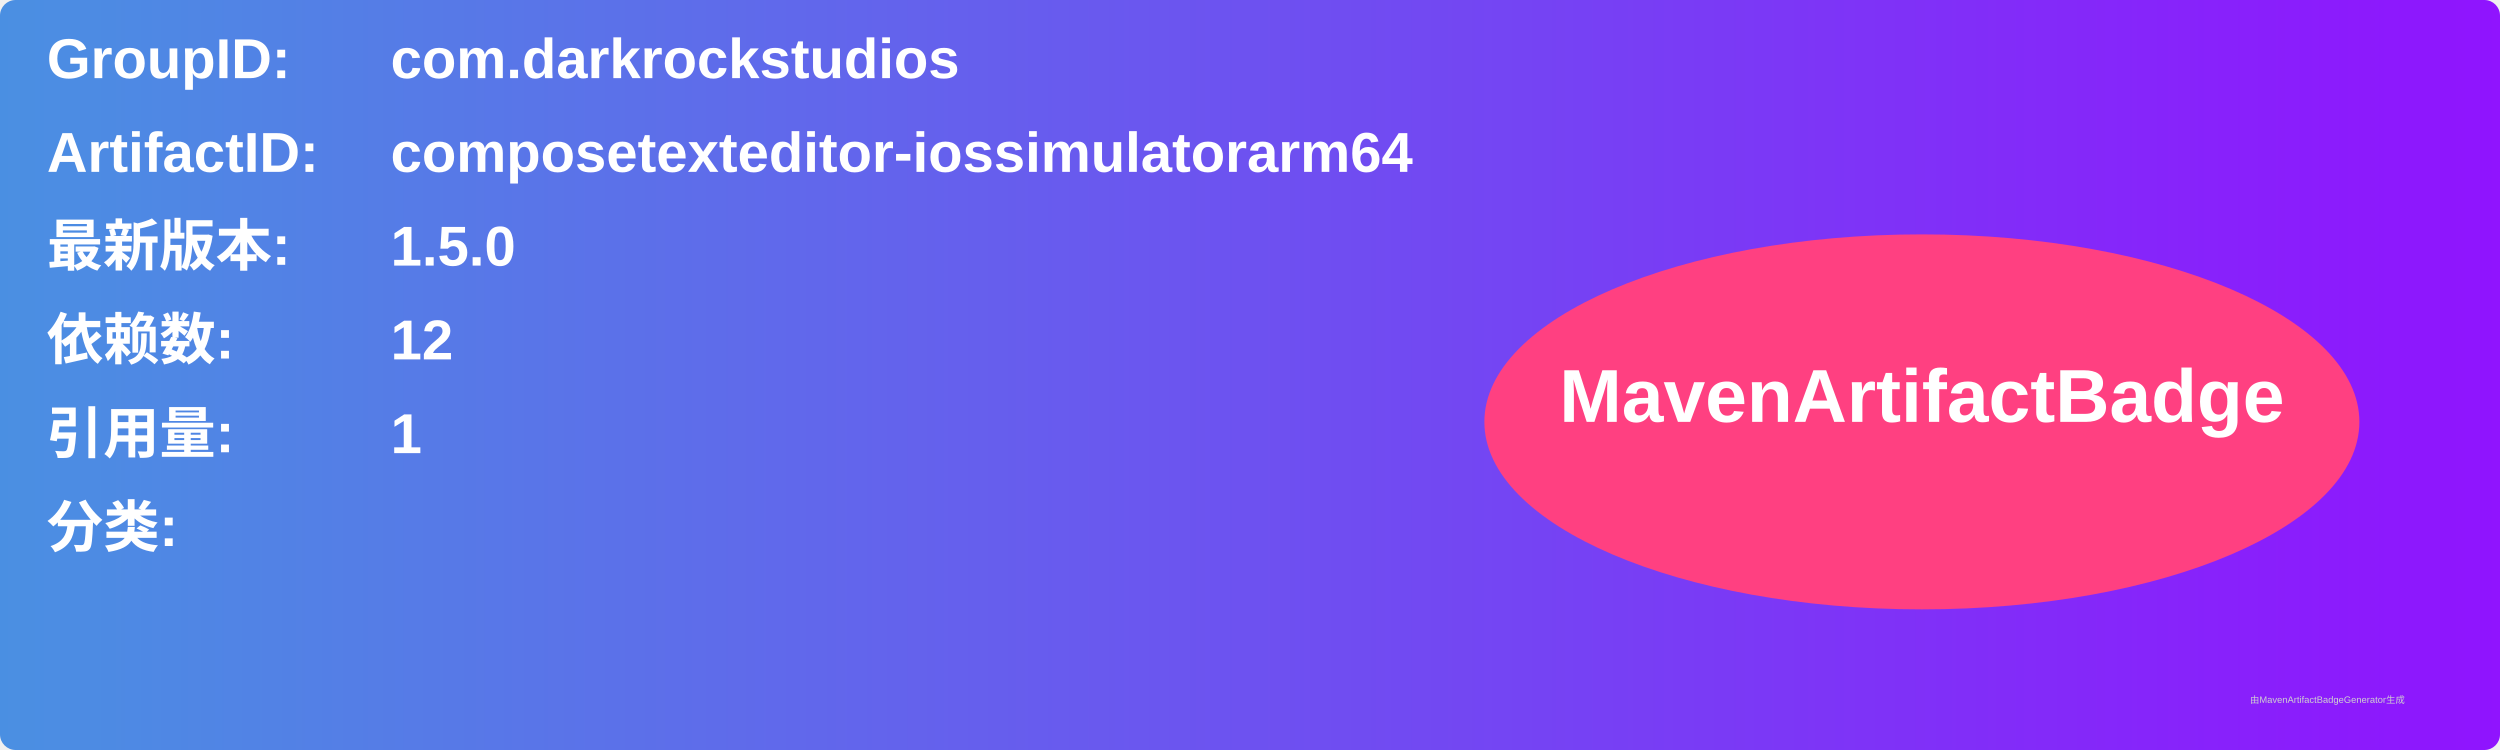
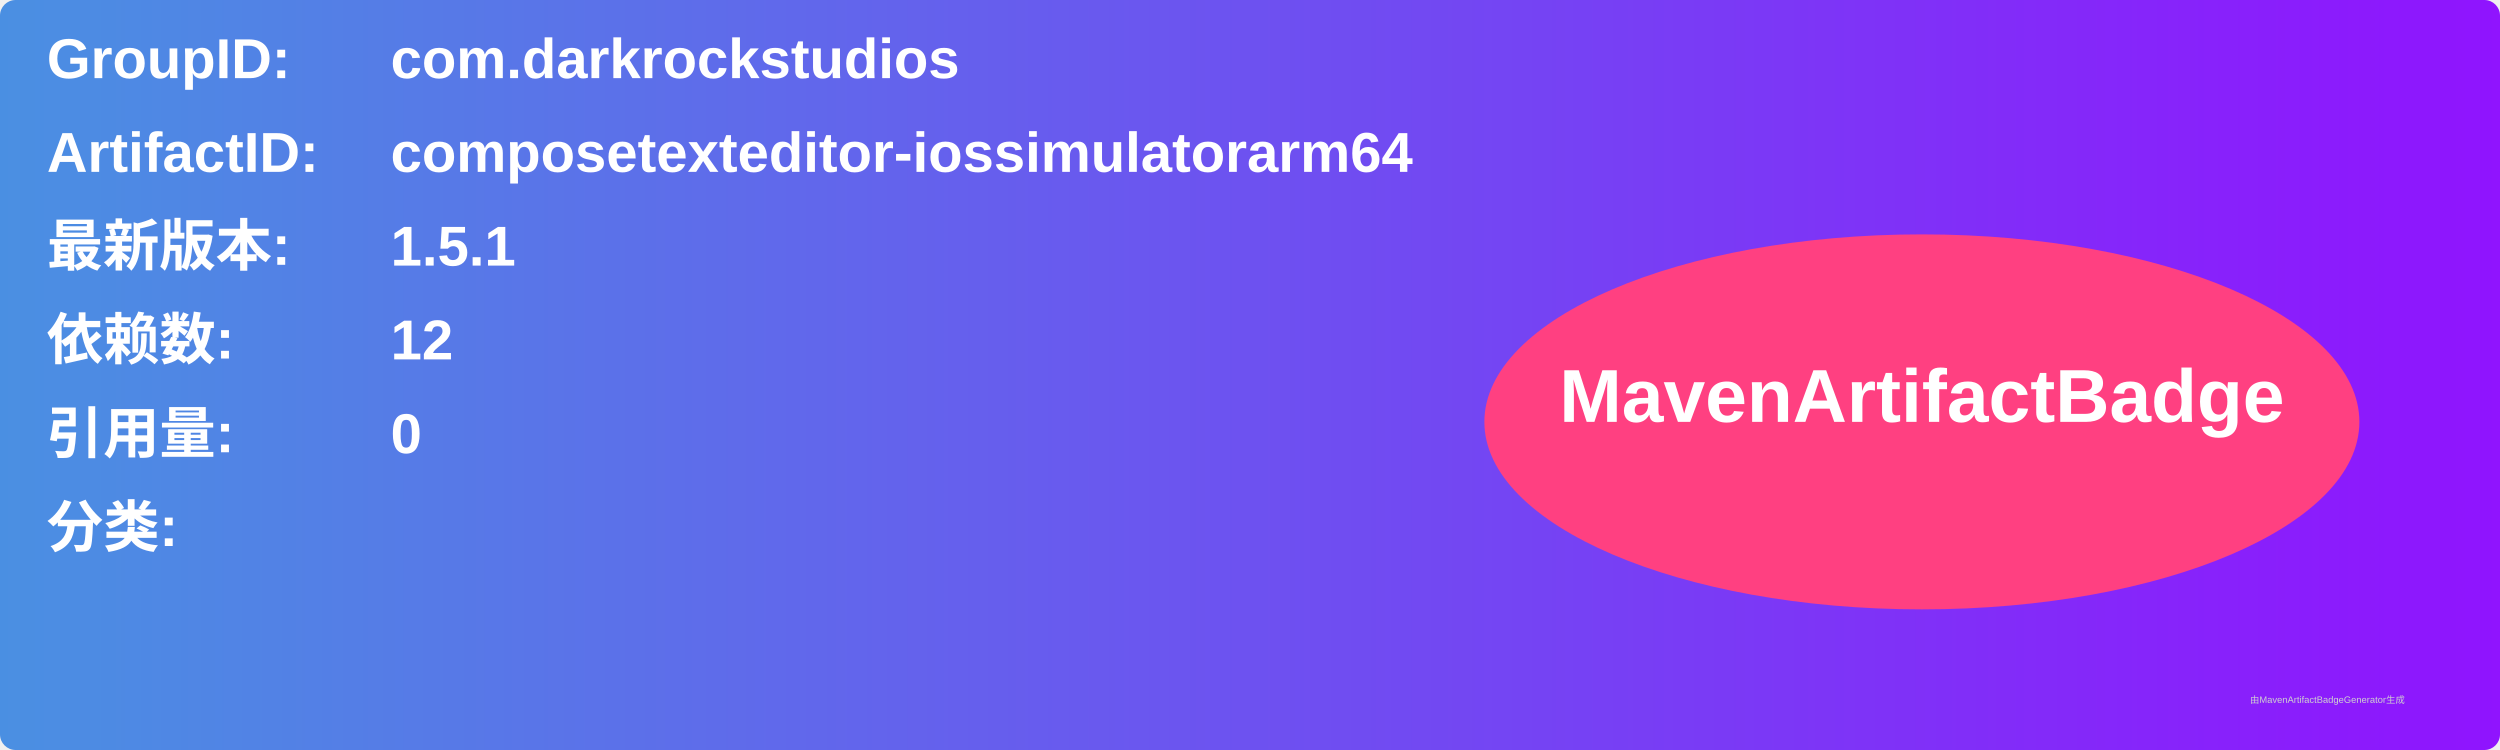
<svg xmlns="http://www.w3.org/2000/svg" width="800" height="240" viewBox="0 0 800 240">
  <linearGradient id="grad" x1="0%" y1="0%" x2="100%" y2="0%">
    <stop offset="0%" stop-color="#4a90e2" />
    <stop offset="100%" stop-color="#9013fe" />
  </linearGradient>
  <rect width="100%" height="100%" rx="5" ry="5" fill="url(#grad)" />
  <g transform="translate(15, 15)">
    <text x="0" y="10" font-family="Arial" font-size="18" fill="white" font-weight="bold" width="260">GroupID:</text>
    <text x="110" y="10" font-family="Arial" font-size="18" fill="white" font-weight="bold" width="460">com.darkrockstudios</text>
    <text x="0" y="40" font-family="Arial" font-size="18" fill="white" font-weight="bold" width="260">ArtifactID:</text>
    <text x="110" y="40" font-family="Arial" font-size="18" fill="white" font-weight="bold" width="460">composetexteditor-iossimulatorarm64</text>
    <text x="0" y="70" font-family="Arial" font-size="18" fill="white" font-weight="bold">最新版本:</text>
    <text x="110" y="70" font-family="Arial" font-size="18" fill="white" font-weight="bold">
-       <tspan font-weight="bold">1.5.0</tspan>
+       <tspan font-weight="bold">1.5.1</tspan>
    </text>
    <text x="0" y="100" font-family="Arial" font-size="18" fill="white" font-weight="bold">依赖数: </text>
    <text x="110" y="100" font-family="Arial" font-size="18" fill="white">
      <tspan font-weight="bold">12</tspan>
    </text>
    <text x="0" y="130" font-family="Arial" font-size="18" fill="white" font-weight="bold">引用量: </text>
    <text x="110" y="130" font-family="Arial" font-size="18" fill="white">
-       <tspan font-weight="bold">1</tspan>
+       <tspan font-weight="bold">0</tspan>
    </text>
    <text x="0" y="160" font-family="Arial" font-size="18" fill="white" font-weight="bold">分类:</text>
    <text x="10" y="190" font-family="Arial" font-size="10" fill="white">
      <tspan font-weight="bold" />
    </text>
    <ellipse cx="600" cy="120" rx="140" ry="60" fill="#ff4081" />
    <text x="600" y="120" text-anchor="middle" font-family="Arial" font-size="24" fill="white" font-weight="bold">MavenArtifactBadge</text>
  </g>
  <text x="720" y="225" font-family="Arial" font-size="3" fill="#d0d0d0">由MavenArtifactBadgeGenerator生成</text>
</svg>
